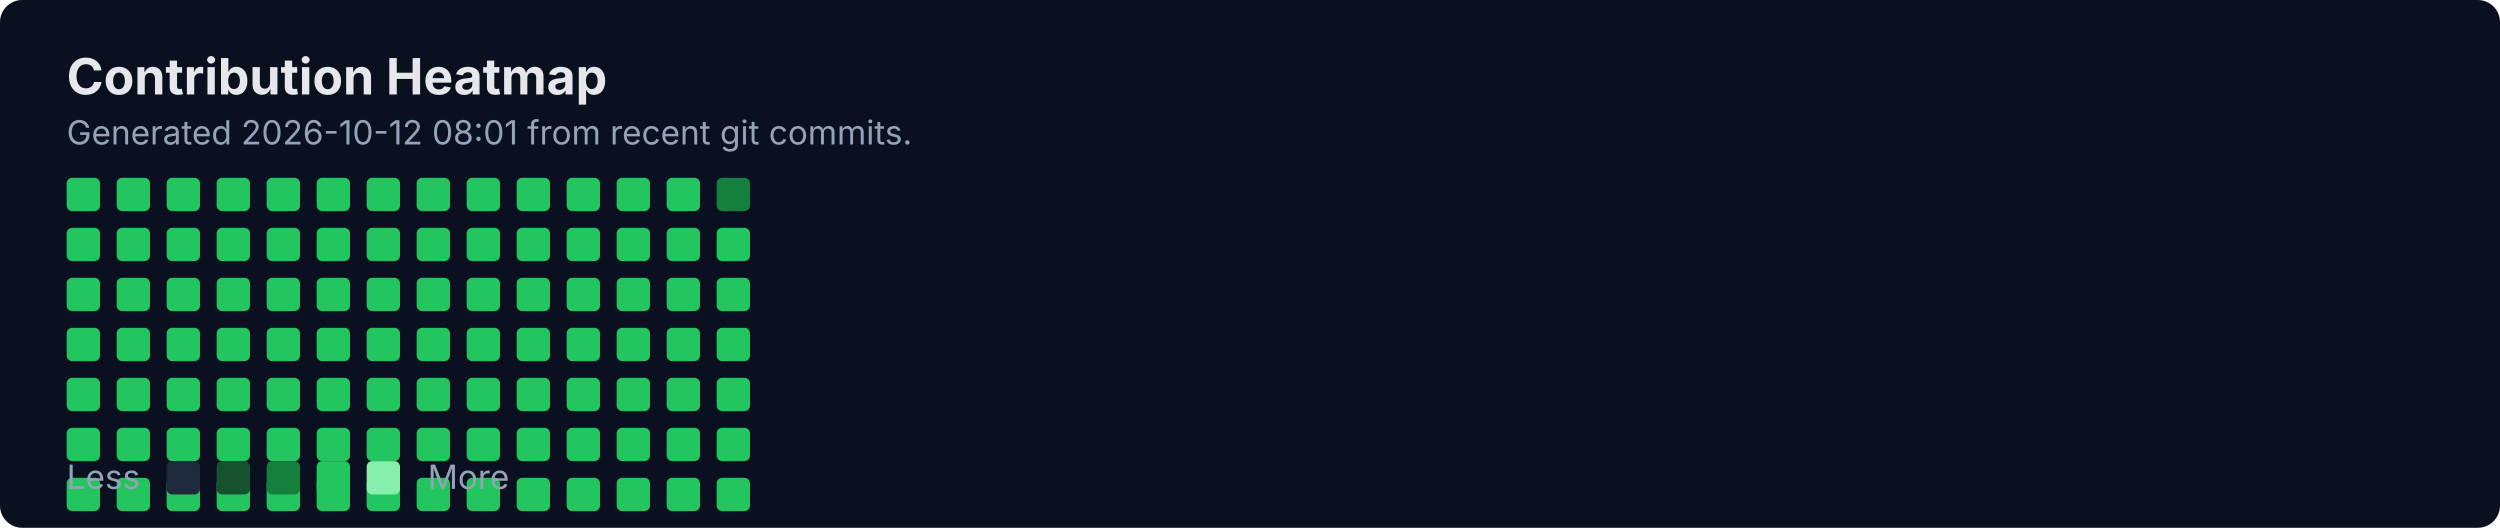
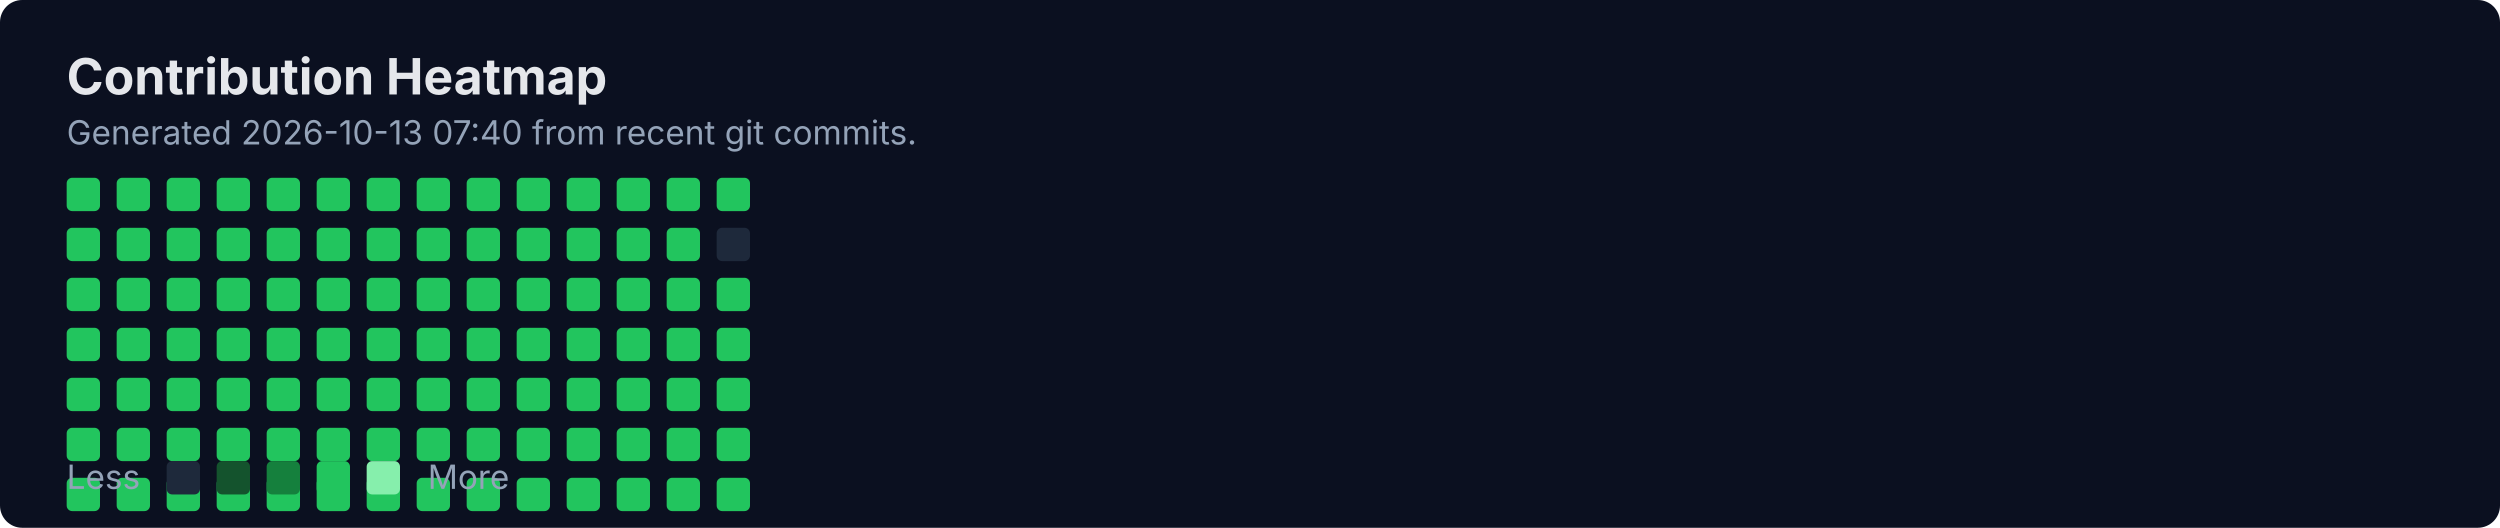
<svg xmlns="http://www.w3.org/2000/svg" width="900" height="190" viewBox="0 0 900 190" fill="none" role="img" aria-labelledby="title">
  <rect width="900" height="190" rx="8" fill="#0B1020" />
  <text x="24" y="34" fill="#E5E7EB" font-family="Inter, Segoe UI, Arial" font-size="18" font-weight="700">Contribution Heatmap</text>
-   <text x="24" y="52" fill="#94A3B8" font-family="Inter, Segoe UI, Arial" font-size="12">Generated 2026-10-12 08:01 from recent git commits.</text>
-   <rect x="24" y="82" width="12" height="12" rx="2" fill="#22C55E" />
+   <text x="24" y="52" fill="#94A3B8" font-family="Inter, Segoe UI, Arial" font-size="12">Generated 2026-10-13 07:40 from recent git commits.</text>
  <rect x="24" y="100" width="12" height="12" rx="2" fill="#22C55E" />
  <rect x="24" y="118" width="12" height="12" rx="2" fill="#22C55E" />
  <rect x="24" y="136" width="12" height="12" rx="2" fill="#22C55E" />
  <rect x="24" y="154" width="12" height="12" rx="2" fill="#22C55E" />
  <rect x="24" y="172" width="12" height="12" rx="2" fill="#22C55E" />
  <rect x="24" y="64" width="12" height="12" rx="2" fill="#22C55E" />
-   <rect x="42" y="82" width="12" height="12" rx="2" fill="#22C55E" />
+   <rect x="24" y="82" width="12" height="12" rx="2" fill="#22C55E" />
  <rect x="42" y="100" width="12" height="12" rx="2" fill="#22C55E" />
  <rect x="42" y="118" width="12" height="12" rx="2" fill="#22C55E" />
  <rect x="42" y="136" width="12" height="12" rx="2" fill="#22C55E" />
  <rect x="42" y="154" width="12" height="12" rx="2" fill="#22C55E" />
  <rect x="42" y="172" width="12" height="12" rx="2" fill="#22C55E" />
  <rect x="42" y="64" width="12" height="12" rx="2" fill="#22C55E" />
-   <rect x="60" y="82" width="12" height="12" rx="2" fill="#22C55E" />
+   <rect x="42" y="82" width="12" height="12" rx="2" fill="#22C55E" />
  <rect x="60" y="100" width="12" height="12" rx="2" fill="#22C55E" />
  <rect x="60" y="118" width="12" height="12" rx="2" fill="#22C55E" />
  <rect x="60" y="136" width="12" height="12" rx="2" fill="#22C55E" />
  <rect x="60" y="154" width="12" height="12" rx="2" fill="#22C55E" />
  <rect x="60" y="172" width="12" height="12" rx="2" fill="#22C55E" />
  <rect x="60" y="64" width="12" height="12" rx="2" fill="#22C55E" />
-   <rect x="78" y="82" width="12" height="12" rx="2" fill="#22C55E" />
+   <rect x="60" y="82" width="12" height="12" rx="2" fill="#22C55E" />
  <rect x="78" y="100" width="12" height="12" rx="2" fill="#22C55E" />
  <rect x="78" y="118" width="12" height="12" rx="2" fill="#22C55E" />
  <rect x="78" y="136" width="12" height="12" rx="2" fill="#22C55E" />
  <rect x="78" y="154" width="12" height="12" rx="2" fill="#22C55E" />
  <rect x="78" y="172" width="12" height="12" rx="2" fill="#22C55E" />
  <rect x="78" y="64" width="12" height="12" rx="2" fill="#22C55E" />
-   <rect x="96" y="82" width="12" height="12" rx="2" fill="#22C55E" />
+   <rect x="78" y="82" width="12" height="12" rx="2" fill="#22C55E" />
  <rect x="96" y="100" width="12" height="12" rx="2" fill="#22C55E" />
  <rect x="96" y="118" width="12" height="12" rx="2" fill="#22C55E" />
  <rect x="96" y="136" width="12" height="12" rx="2" fill="#22C55E" />
  <rect x="96" y="154" width="12" height="12" rx="2" fill="#22C55E" />
  <rect x="96" y="172" width="12" height="12" rx="2" fill="#22C55E" />
  <rect x="96" y="64" width="12" height="12" rx="2" fill="#22C55E" />
-   <rect x="114" y="82" width="12" height="12" rx="2" fill="#22C55E" />
+   <rect x="96" y="82" width="12" height="12" rx="2" fill="#22C55E" />
  <rect x="114" y="100" width="12" height="12" rx="2" fill="#22C55E" />
  <rect x="114" y="118" width="12" height="12" rx="2" fill="#22C55E" />
  <rect x="114" y="136" width="12" height="12" rx="2" fill="#22C55E" />
  <rect x="114" y="154" width="12" height="12" rx="2" fill="#22C55E" />
  <rect x="114" y="172" width="12" height="12" rx="2" fill="#22C55E" />
  <rect x="114" y="64" width="12" height="12" rx="2" fill="#22C55E" />
-   <rect x="132" y="82" width="12" height="12" rx="2" fill="#22C55E" />
+   <rect x="114" y="82" width="12" height="12" rx="2" fill="#22C55E" />
  <rect x="132" y="100" width="12" height="12" rx="2" fill="#22C55E" />
  <rect x="132" y="118" width="12" height="12" rx="2" fill="#22C55E" />
  <rect x="132" y="136" width="12" height="12" rx="2" fill="#22C55E" />
  <rect x="132" y="154" width="12" height="12" rx="2" fill="#22C55E" />
  <rect x="132" y="172" width="12" height="12" rx="2" fill="#22C55E" />
  <rect x="132" y="64" width="12" height="12" rx="2" fill="#22C55E" />
-   <rect x="150" y="82" width="12" height="12" rx="2" fill="#22C55E" />
+   <rect x="132" y="82" width="12" height="12" rx="2" fill="#22C55E" />
  <rect x="150" y="100" width="12" height="12" rx="2" fill="#22C55E" />
  <rect x="150" y="118" width="12" height="12" rx="2" fill="#22C55E" />
  <rect x="150" y="136" width="12" height="12" rx="2" fill="#22C55E" />
  <rect x="150" y="154" width="12" height="12" rx="2" fill="#22C55E" />
  <rect x="150" y="172" width="12" height="12" rx="2" fill="#22C55E" />
  <rect x="150" y="64" width="12" height="12" rx="2" fill="#22C55E" />
-   <rect x="168" y="82" width="12" height="12" rx="2" fill="#22C55E" />
+   <rect x="150" y="82" width="12" height="12" rx="2" fill="#22C55E" />
  <rect x="168" y="100" width="12" height="12" rx="2" fill="#22C55E" />
  <rect x="168" y="118" width="12" height="12" rx="2" fill="#22C55E" />
  <rect x="168" y="136" width="12" height="12" rx="2" fill="#22C55E" />
  <rect x="168" y="154" width="12" height="12" rx="2" fill="#22C55E" />
  <rect x="168" y="172" width="12" height="12" rx="2" fill="#22C55E" />
  <rect x="168" y="64" width="12" height="12" rx="2" fill="#22C55E" />
-   <rect x="186" y="82" width="12" height="12" rx="2" fill="#22C55E" />
+   <rect x="168" y="82" width="12" height="12" rx="2" fill="#22C55E" />
  <rect x="186" y="100" width="12" height="12" rx="2" fill="#22C55E" />
  <rect x="186" y="118" width="12" height="12" rx="2" fill="#22C55E" />
  <rect x="186" y="136" width="12" height="12" rx="2" fill="#22C55E" />
  <rect x="186" y="154" width="12" height="12" rx="2" fill="#22C55E" />
  <rect x="186" y="172" width="12" height="12" rx="2" fill="#22C55E" />
  <rect x="186" y="64" width="12" height="12" rx="2" fill="#22C55E" />
-   <rect x="204" y="82" width="12" height="12" rx="2" fill="#22C55E" />
+   <rect x="186" y="82" width="12" height="12" rx="2" fill="#22C55E" />
  <rect x="204" y="100" width="12" height="12" rx="2" fill="#22C55E" />
  <rect x="204" y="118" width="12" height="12" rx="2" fill="#22C55E" />
  <rect x="204" y="136" width="12" height="12" rx="2" fill="#22C55E" />
  <rect x="204" y="154" width="12" height="12" rx="2" fill="#22C55E" />
  <rect x="204" y="172" width="12" height="12" rx="2" fill="#22C55E" />
  <rect x="204" y="64" width="12" height="12" rx="2" fill="#22C55E" />
-   <rect x="222" y="82" width="12" height="12" rx="2" fill="#22C55E" />
+   <rect x="204" y="82" width="12" height="12" rx="2" fill="#22C55E" />
  <rect x="222" y="100" width="12" height="12" rx="2" fill="#22C55E" />
  <rect x="222" y="118" width="12" height="12" rx="2" fill="#22C55E" />
  <rect x="222" y="136" width="12" height="12" rx="2" fill="#22C55E" />
  <rect x="222" y="154" width="12" height="12" rx="2" fill="#22C55E" />
  <rect x="222" y="172" width="12" height="12" rx="2" fill="#22C55E" />
  <rect x="222" y="64" width="12" height="12" rx="2" fill="#22C55E" />
-   <rect x="240" y="82" width="12" height="12" rx="2" fill="#22C55E" />
+   <rect x="222" y="82" width="12" height="12" rx="2" fill="#22C55E" />
  <rect x="240" y="100" width="12" height="12" rx="2" fill="#22C55E" />
  <rect x="240" y="118" width="12" height="12" rx="2" fill="#22C55E" />
  <rect x="240" y="136" width="12" height="12" rx="2" fill="#22C55E" />
  <rect x="240" y="154" width="12" height="12" rx="2" fill="#22C55E" />
  <rect x="240" y="172" width="12" height="12" rx="2" fill="#22C55E" />
  <rect x="240" y="64" width="12" height="12" rx="2" fill="#22C55E" />
-   <rect x="258" y="82" width="12" height="12" rx="2" fill="#22C55E" />
+   <rect x="240" y="82" width="12" height="12" rx="2" fill="#22C55E" />
  <rect x="258" y="100" width="12" height="12" rx="2" fill="#22C55E" />
  <rect x="258" y="118" width="12" height="12" rx="2" fill="#22C55E" />
  <rect x="258" y="136" width="12" height="12" rx="2" fill="#22C55E" />
  <rect x="258" y="154" width="12" height="12" rx="2" fill="#22C55E" />
  <rect x="258" y="172" width="12" height="12" rx="2" fill="#22C55E" />
-   <rect x="258" y="64" width="12" height="12" rx="2" fill="#15803D" />
+   <rect x="258" y="64" width="12" height="12" rx="2" fill="#22C55E" />
+   <rect x="258" y="82" width="12" height="12" rx="2" fill="#1E293B" />
  <text x="24" y="176" fill="#94A3B8" font-family="Inter, Segoe UI, Arial" font-size="12">Less</text>
  <rect x="60" y="166" width="12" height="12" rx="2" fill="#1E293B" />
  <rect x="78" y="166" width="12" height="12" rx="2" fill="#14532D" />
  <rect x="96" y="166" width="12" height="12" rx="2" fill="#15803D" />
  <rect x="114" y="166" width="12" height="12" rx="2" fill="#22C55E" />
  <rect x="132" y="166" width="12" height="12" rx="2" fill="#86EFAC" />
  <text x="154" y="176" fill="#94A3B8" font-family="Inter, Segoe UI, Arial" font-size="12">More</text>
</svg>
